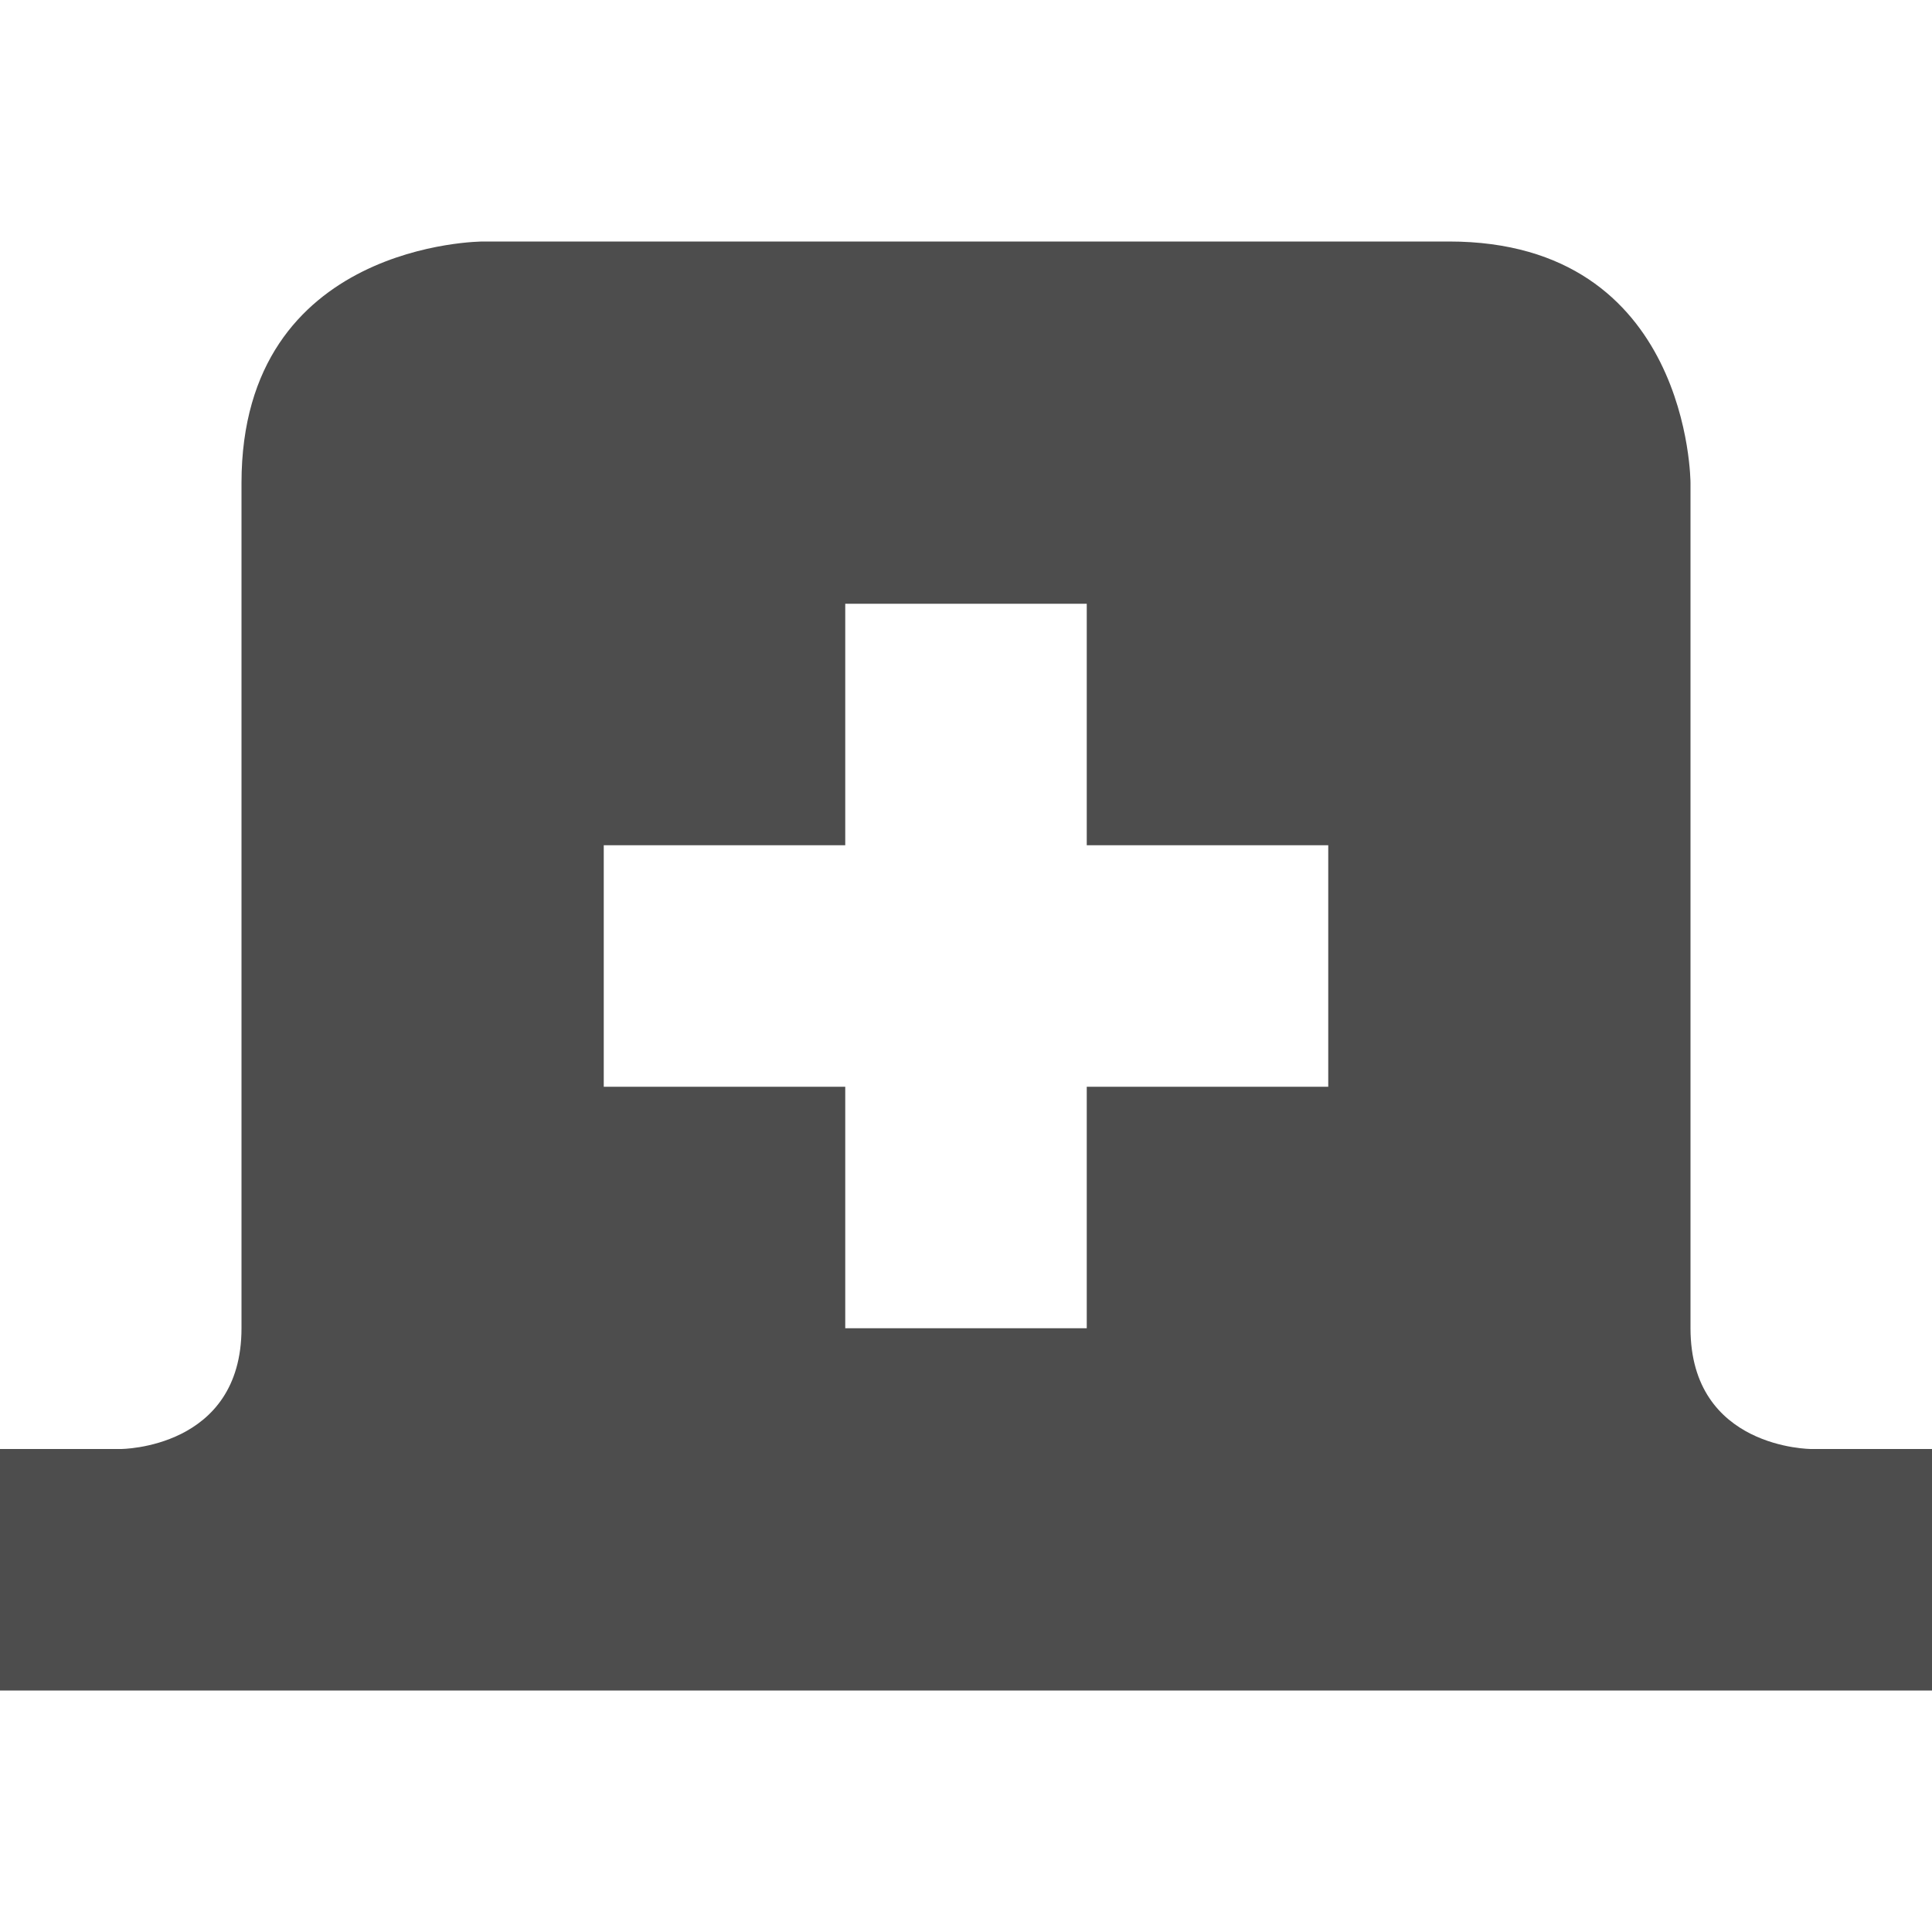
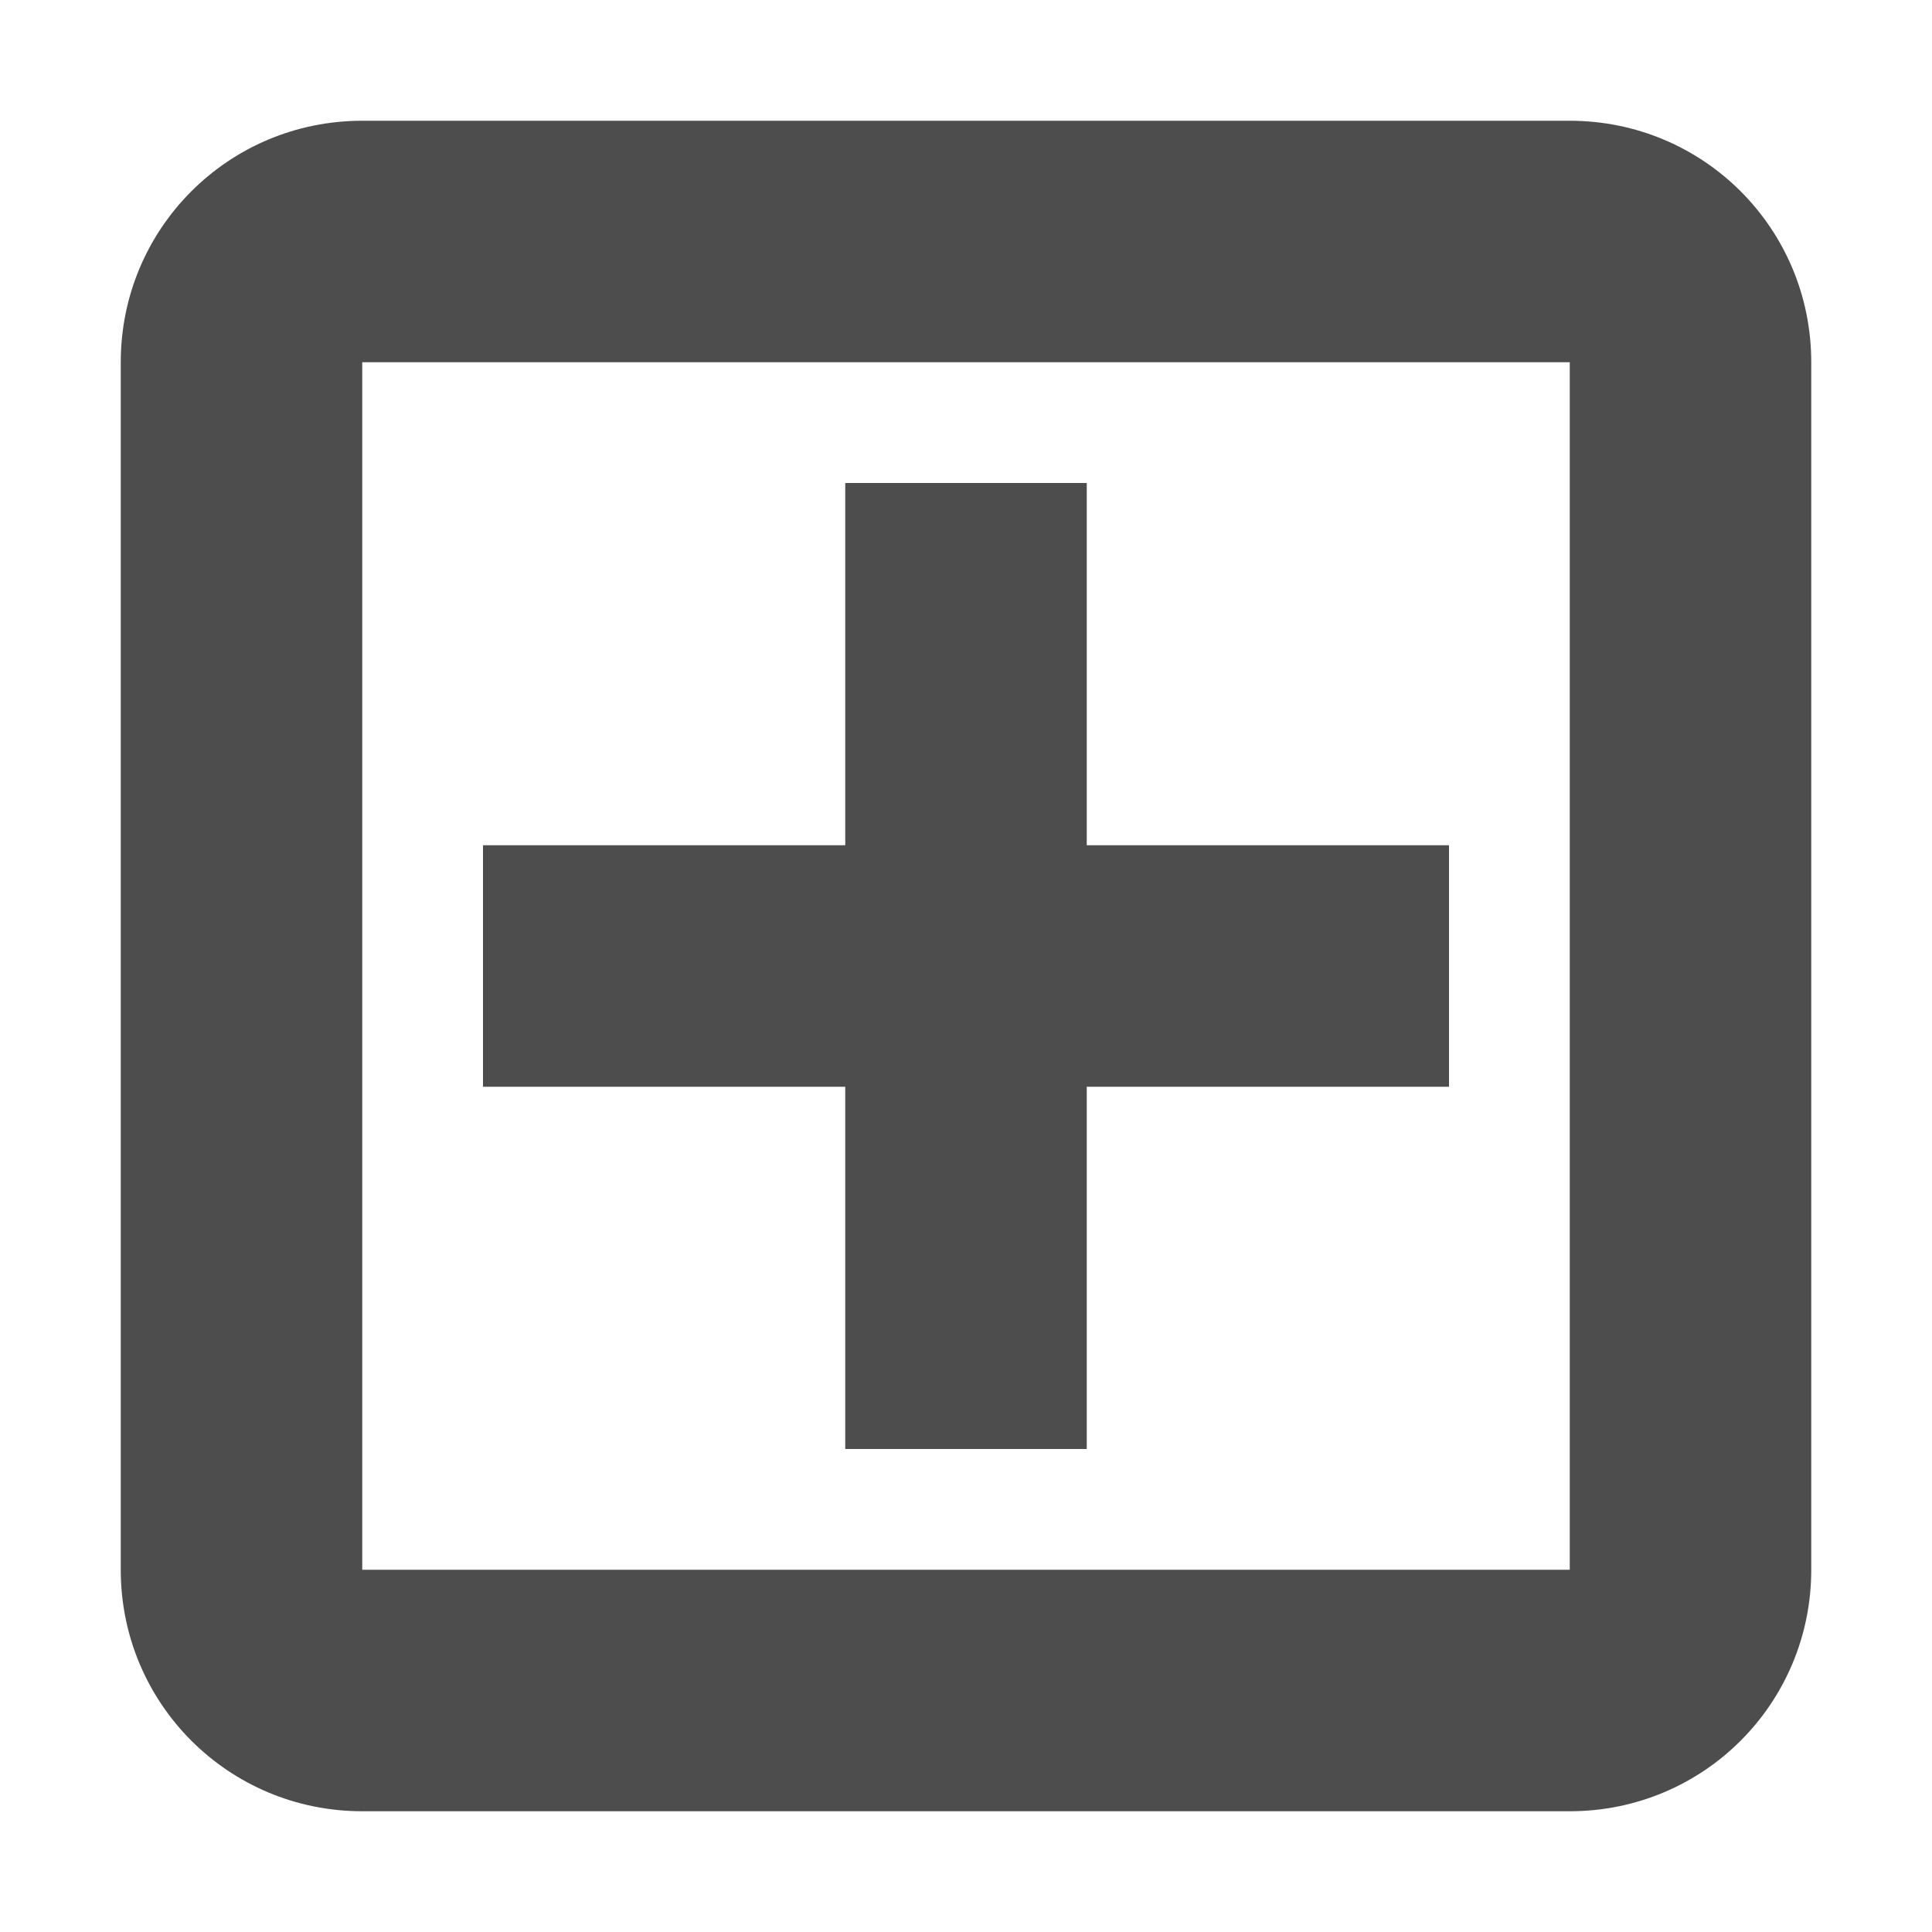
- <svg xmlns="http://www.w3.org/2000/svg" width="16" height="16" version="1.1">
-   <defs>
+ <svg xmlns="http://www.w3.org/2000/svg" width="16" height="16" viewBox="0 0 16 16" version="1.1" id="svg5">
+   <defs id="defs2">
    <style id="current-color-scheme" type="text/css">
-    .ColorScheme-Text { color:#4d4d4d; } .ColorScheme-Highlight { color:#4285f4; } .ColorScheme-NeutralText { color:#ff9800; } .ColorScheme-PositiveText { color:#4caf50; } .ColorScheme-NegativeText { color:#f44336; }
-   </style>
+         .ColorScheme-Text { color:#4d4d4d; } .ColorScheme-Highlight { color:#4285f4; } .ColorScheme-NeutralText { color:#ff9800; } .ColorScheme-PositiveText { color:#4caf50; } .ColorScheme-NegativeText { color:#f44336; }
+      </style>
  </defs>
-   <path style="fill:currentColor" class="ColorScheme-Text" d="M 4 2 C 4 2 2 2 2 4 L 2 11 C 2 12 1 12 1 12 L 0 12 L 0 14 L 16 14 L 16 12 L 15 12 C 15 12 14 12 14 11 L 14 4 C 14 4 14 2 12 2 L 4 2 z M 7 5 L 9 5 L 9 7 L 11 7 L 11 9 L 9 9 L 9 11 L 7 11 L 7 9 L 5 9 L 5 7 L 7 7 L 7 5 z" />
+   <path id="path1" style="opacity:1;fill:currentColor;fill-opacity:1" class="ColorScheme-Text" d="M 3 1 C 1.892 1 1 1.892 1 3 L 1 13 C 1 14.108 1.892 15 3 15 L 13 15 C 14.108 15 15 14.108 15 13 L 15 3 C 15 1.892 14.108 1 13 1 L 3 1 z M 3 3 L 13 3 L 13 13 L 3 13 L 3 3 z M 7 4 L 7 7 L 4 7 L 4 9 L 7 9 L 7 12 L 9 12 L 9 9 L 12 9 L 12 7 L 9 7 L 9 4 L 7 4 z " />
</svg>
